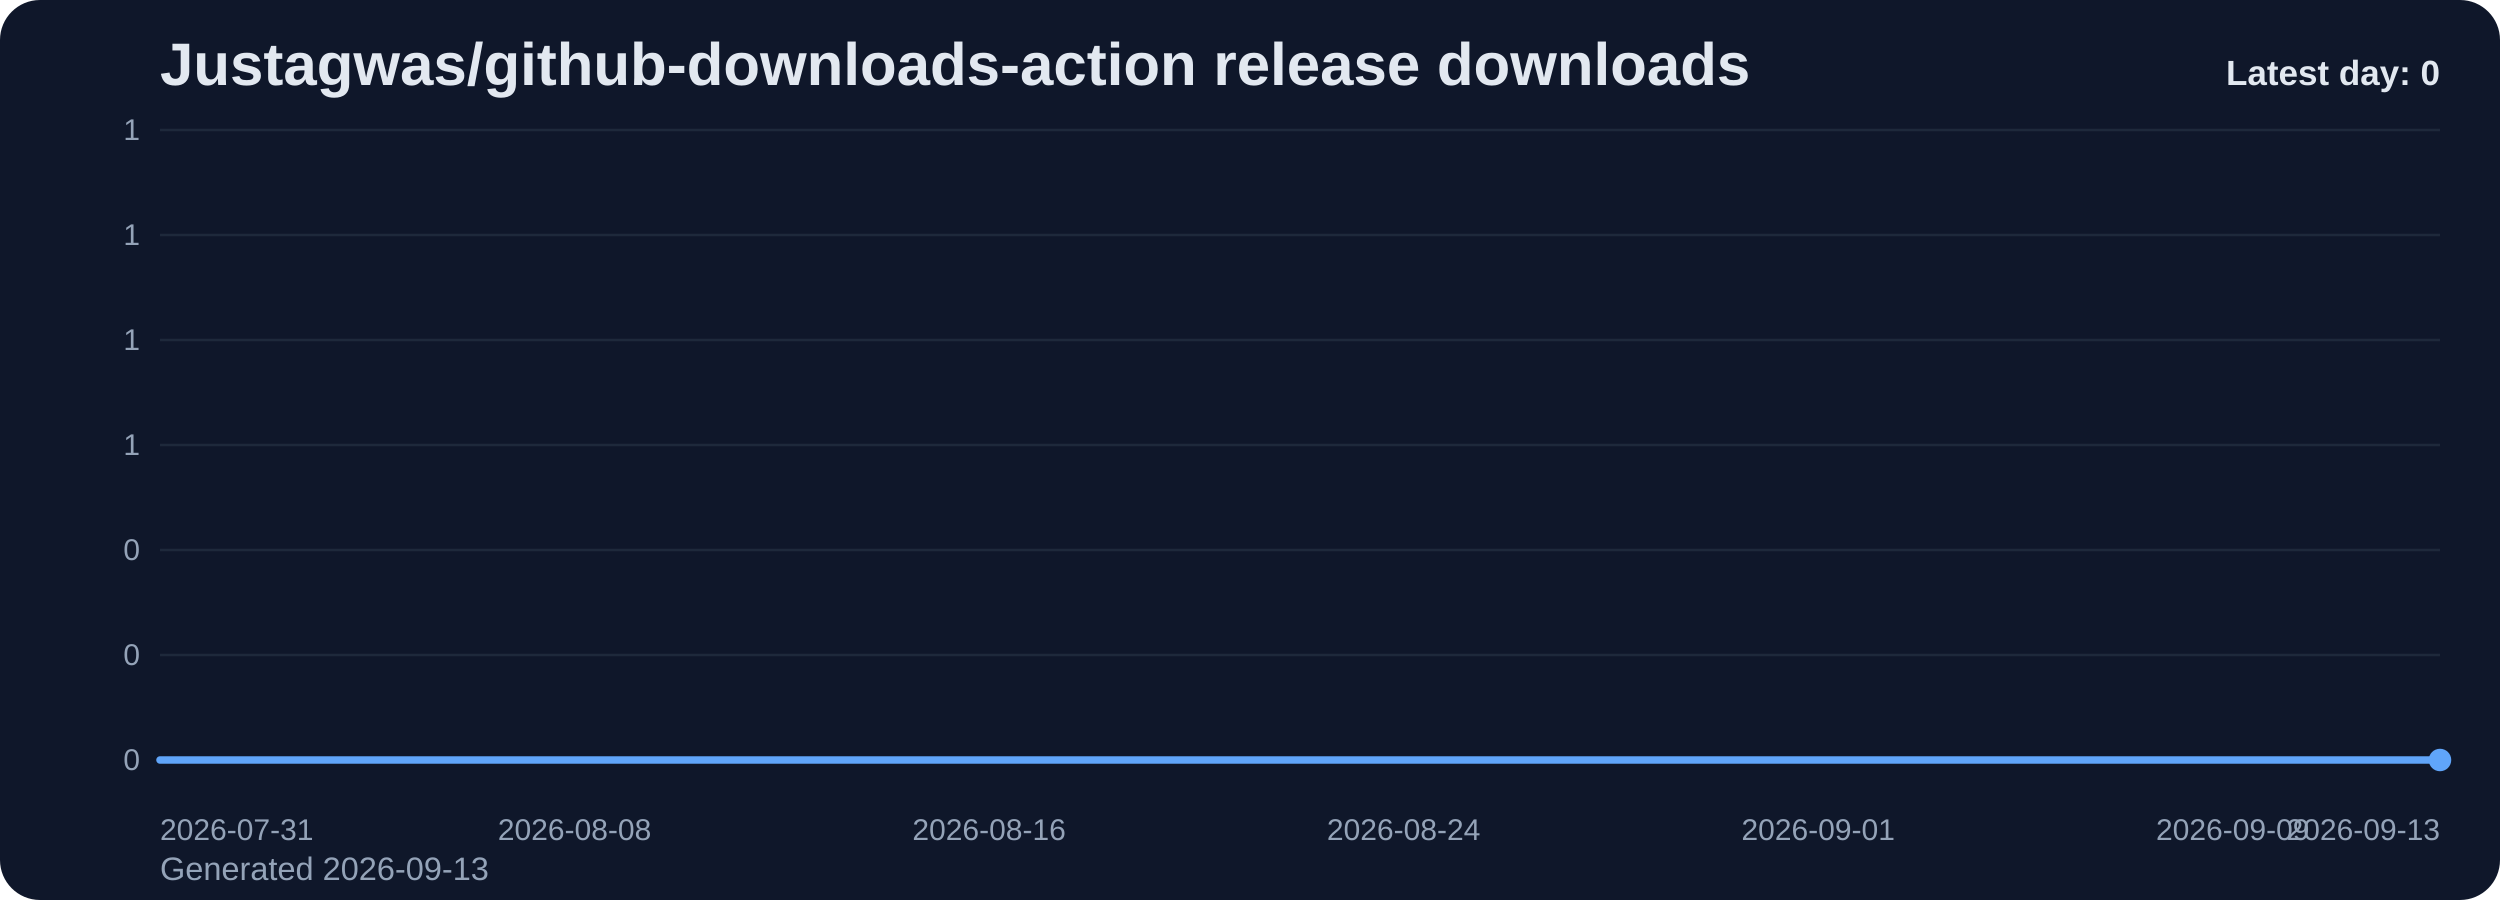
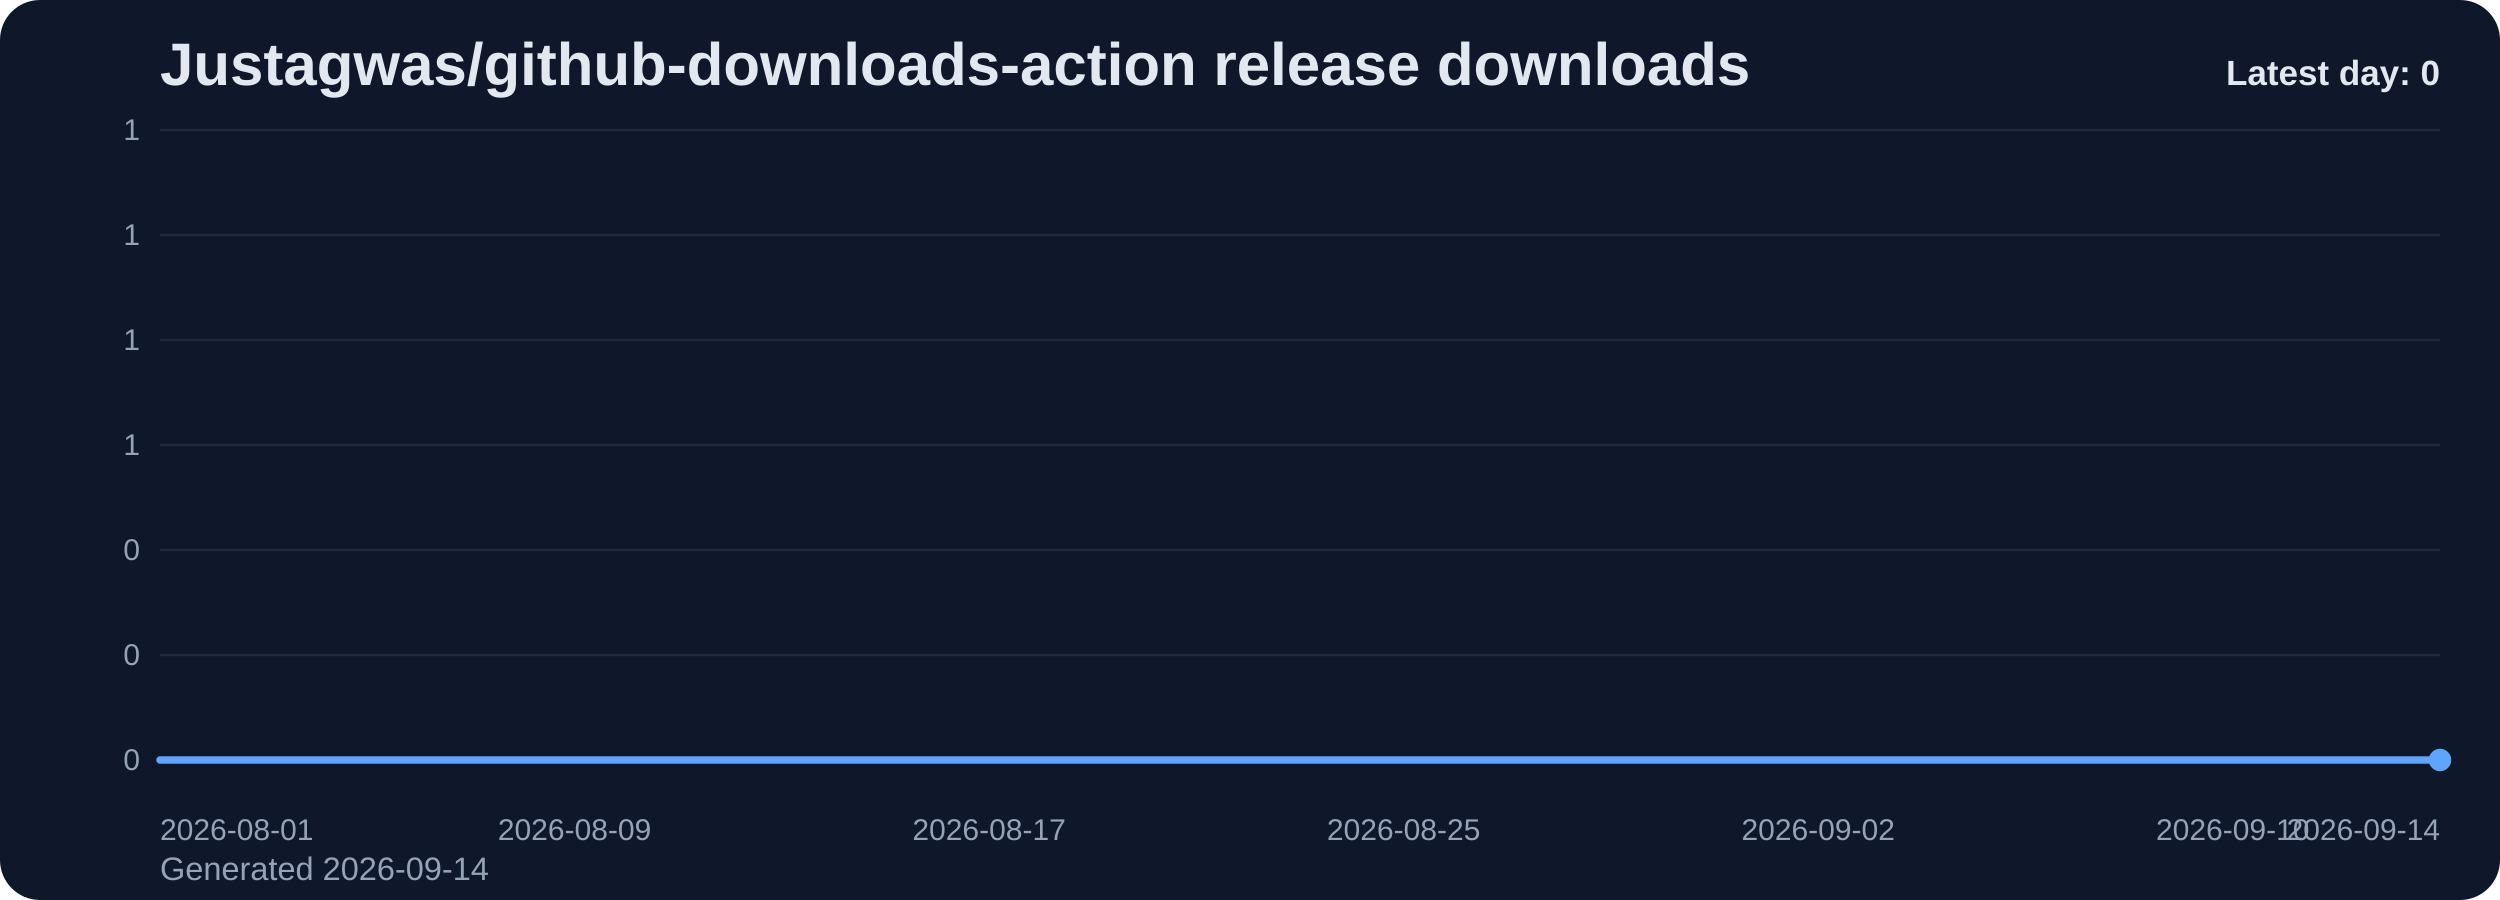
<svg xmlns="http://www.w3.org/2000/svg" viewBox="0 0 1000 360" role="img" aria-label="Justagwas/github-downloads-action release downloads chart">
  <defs>
    <linearGradient id="fill-daily-slate" x1="0" y1="0" x2="0" y2="1">
      <stop offset="0%" stop-color="#60a5fa" stop-opacity="0.32" />
      <stop offset="100%" stop-color="#60a5fa" stop-opacity="0.05" />
    </linearGradient>
    <style>
      .bg { fill: #0f172a; }
      .title { font: 700 24px Arial, sans-serif; fill: #e2e8f0; }
      .sub { font: 400 13px Arial, sans-serif; fill: #94a3b8; }
      .grid { stroke: #1e293b; stroke-width: 1; }
      .axis { font: 400 12px Arial, sans-serif; fill: #94a3b8; }
      .line { fill: none; stroke: #60a5fa; stroke-width: 3; stroke-linecap: round; stroke-linejoin: round; }
      .dot { fill: #60a5fa; }
      .value { font: 600 11px Arial, sans-serif; fill: #cbd5e1; }
      .latest { font: 700 14px Arial, sans-serif; fill: #e2e8f0; }
    </style>
  </defs>
  <rect class="bg" x="0" y="0" width="1000" height="360" rx="16" />
  <text class="title" x="64" y="34">Justagwas/github-downloads-action release downloads</text>
-   <text class="sub" x="64" y="352">Generated 2026-09-13</text>
+   <text class="sub" x="64" y="352">Generated 2026-09-14</text>
  <line x1="64" y1="52.00" x2="976" y2="52.00" class="grid" />
  <text x="56" y="56.00" text-anchor="end" class="axis">1</text>
  <line x1="64" y1="94.00" x2="976" y2="94.00" class="grid" />
  <text x="56" y="98.00" text-anchor="end" class="axis">1</text>
  <line x1="64" y1="136.00" x2="976" y2="136.00" class="grid" />
  <text x="56" y="140.00" text-anchor="end" class="axis">1</text>
  <line x1="64" y1="178.00" x2="976" y2="178.00" class="grid" />
  <text x="56" y="182.00" text-anchor="end" class="axis">1</text>
  <line x1="64" y1="220.00" x2="976" y2="220.00" class="grid" />
  <text x="56" y="224.00" text-anchor="end" class="axis">0</text>
  <line x1="64" y1="262.00" x2="976" y2="262.00" class="grid" />
  <text x="56" y="266.00" text-anchor="end" class="axis">0</text>
  <line x1="64" y1="304.00" x2="976" y2="304.00" class="grid" />
  <text x="56" y="308.00" text-anchor="end" class="axis">0</text>
  <path d="M 64.00 304 L 64.00 304.00 L 84.73 304.00 L 105.45 304.00 L 126.18 304.00 L 146.91 304.00 L 167.64 304.00 L 188.36 304.00 L 209.09 304.00 L 229.82 304.00 L 250.55 304.00 L 271.27 304.00 L 292.00 304.00 L 312.73 304.00 L 333.45 304.00 L 354.18 304.00 L 374.91 304.00 L 395.64 304.00 L 416.36 304.00 L 437.09 304.00 L 457.82 304.00 L 478.55 304.00 L 499.27 304.00 L 520.00 304.00 L 540.73 304.00 L 561.45 304.00 L 582.18 304.00 L 602.91 304.00 L 623.64 304.00 L 644.36 304.00 L 665.09 304.00 L 685.82 304.00 L 706.55 304.00 L 727.27 304.00 L 748.00 304.00 L 768.73 304.00 L 789.45 304.00 L 810.18 304.00 L 830.91 304.00 L 851.64 304.00 L 872.36 304.00 L 893.09 304.00 L 913.82 304.00 L 934.55 304.00 L 955.27 304.00 L 976.00 304.00 L 976.00 304 Z" fill="url(#fill-daily-slate)" />
  <polyline class="line" points="64.00,304.00 84.73,304.00 105.45,304.00 126.18,304.00 146.91,304.00 167.64,304.00 188.36,304.00 209.09,304.00 229.82,304.00 250.55,304.00 271.27,304.00 292.00,304.00 312.73,304.00 333.45,304.00 354.18,304.00 374.91,304.00 395.64,304.00 416.36,304.00 437.09,304.00 457.82,304.00 478.55,304.00 499.27,304.00 520.00,304.00 540.73,304.00 561.45,304.00 582.18,304.00 602.91,304.00 623.64,304.00 644.36,304.00 665.09,304.00 685.82,304.00 706.55,304.00 727.27,304.00 748.00,304.00 768.73,304.00 789.45,304.00 810.18,304.00 830.91,304.00 851.64,304.00 872.36,304.00 893.09,304.00 913.82,304.00 934.55,304.00 955.27,304.00 976.00,304.00" />
  <circle class="dot" cx="976.00" cy="304.00" r="4.5" />
-   <text class="axis" x="64.00" y="336" text-anchor="start">2026-07-31</text>
-   <text class="axis" x="229.82" y="336" text-anchor="middle">2026-08-08</text>
-   <text class="axis" x="395.64" y="336" text-anchor="middle">2026-08-16</text>
-   <text class="axis" x="561.45" y="336" text-anchor="middle">2026-08-24</text>
-   <text class="axis" x="727.27" y="336" text-anchor="middle">2026-09-01</text>
-   <text class="axis" x="893.09" y="336" text-anchor="middle">2026-09-09</text>
-   <text class="axis" x="976.00" y="336" text-anchor="end">2026-09-13</text>
+   <text class="axis" x="64.00" y="336" text-anchor="start">2026-08-01</text>
+   <text class="axis" x="229.82" y="336" text-anchor="middle">2026-08-09</text>
+   <text class="axis" x="395.64" y="336" text-anchor="middle">2026-08-17</text>
+   <text class="axis" x="561.45" y="336" text-anchor="middle">2026-08-25</text>
+   <text class="axis" x="727.27" y="336" text-anchor="middle">2026-09-02</text>
+   <text class="axis" x="893.09" y="336" text-anchor="middle">2026-09-10</text>
+   <text class="axis" x="976.00" y="336" text-anchor="end">2026-09-14</text>
  <text class="latest" x="976" y="34" text-anchor="end">Latest day: 0</text>
</svg>
